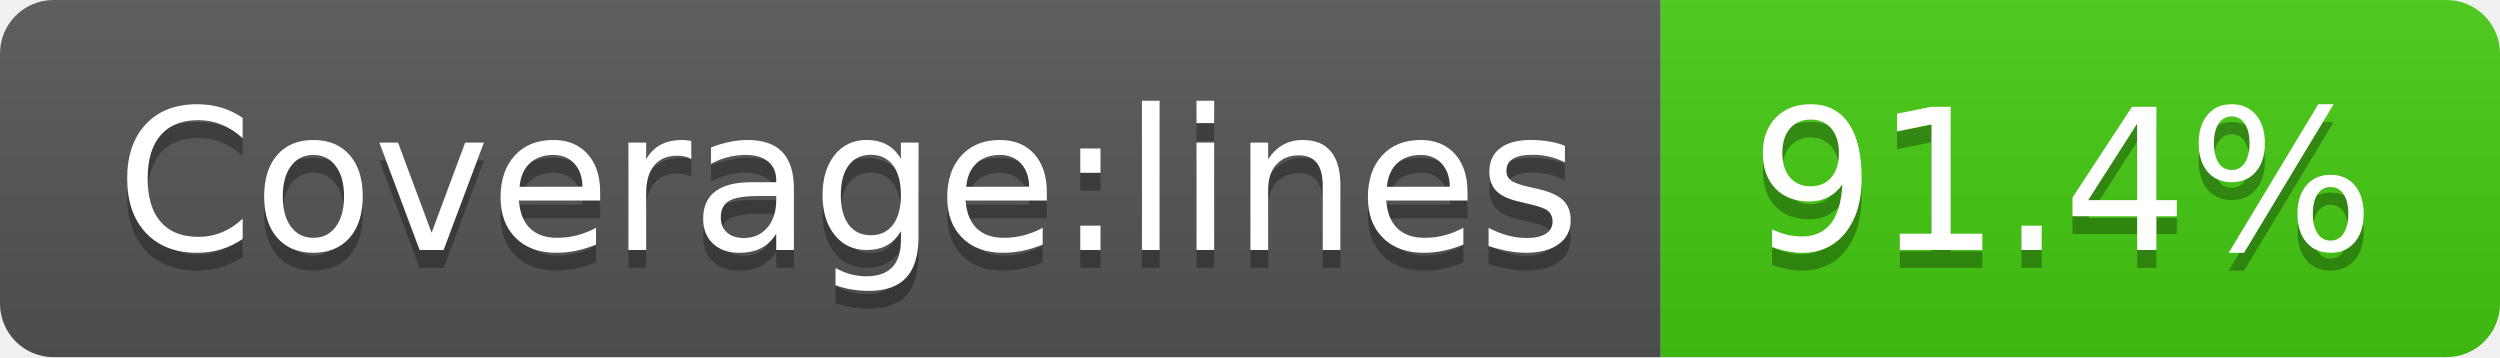
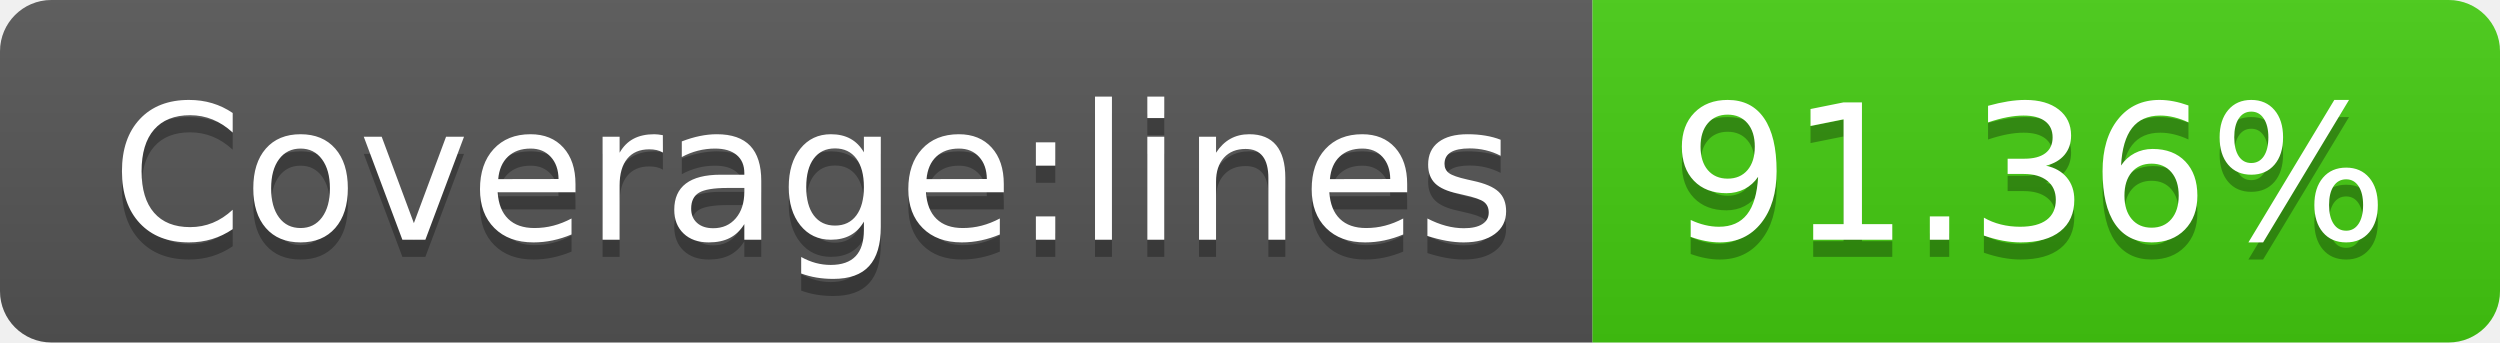
- <svg xmlns="http://www.w3.org/2000/svg" width="140" height="20" role="img" aria-label="Coverage:lines: 91.4%">
+ <svg xmlns="http://www.w3.org/2000/svg" width="146" height="20" role="img" aria-label="Coverage:lines: 91.36%">
  <linearGradient id="s" x2="0" y2="100%">
    <stop offset="0" stop-color="#bbb" stop-opacity=".1" />
    <stop offset="1" stop-opacity=".1" />
  </linearGradient>
  <clipPath id="r">
-     <rect width="140" height="20" rx="3" fill="#fff" />
+     <rect width="146" height="20" rx="3" fill="#fff" />
  </clipPath>
  <g clip-path="url(#r)">
    <rect width="93" height="20" fill="#555" />
-     <rect x="93" width="47" height="20" fill="#4c1" />
-     <rect width="140" height="20" fill="url(#s)" />
+     <rect x="93" width="53" height="20" fill="#4c1" />
+     <rect width="146" height="20" fill="url(#s)" />
  </g>
  <g fill="#fff" text-anchor="middle" font-family="Verdana,Geneva,DejaVu Sans,sans-serif" text-rendering="geometricPrecision" font-size="110">
    <text aria-hidden="true" x="475" y="150" fill="#010101" fill-opacity=".3" transform="scale(.1)" textLength="830">Coverage:lines</text>
    <text x="475" y="140" transform="scale(.1)" fill="#fff" textLength="830">Coverage:lines</text>
-     <text aria-hidden="true" x="1155" y="150" fill="#010101" fill-opacity=".3" transform="scale(.1)" textLength="370">91.4%</text>
-     <text x="1155" y="140" transform="scale(.1)" fill="#fff" textLength="370">91.4%</text>
+     <text aria-hidden="true" x="1185" y="150" fill="#010101" fill-opacity=".3" transform="scale(.1)" textLength="430">91.36%</text>
+     <text x="1185" y="140" transform="scale(.1)" fill="#fff" textLength="430">91.36%</text>
  </g>
</svg>
